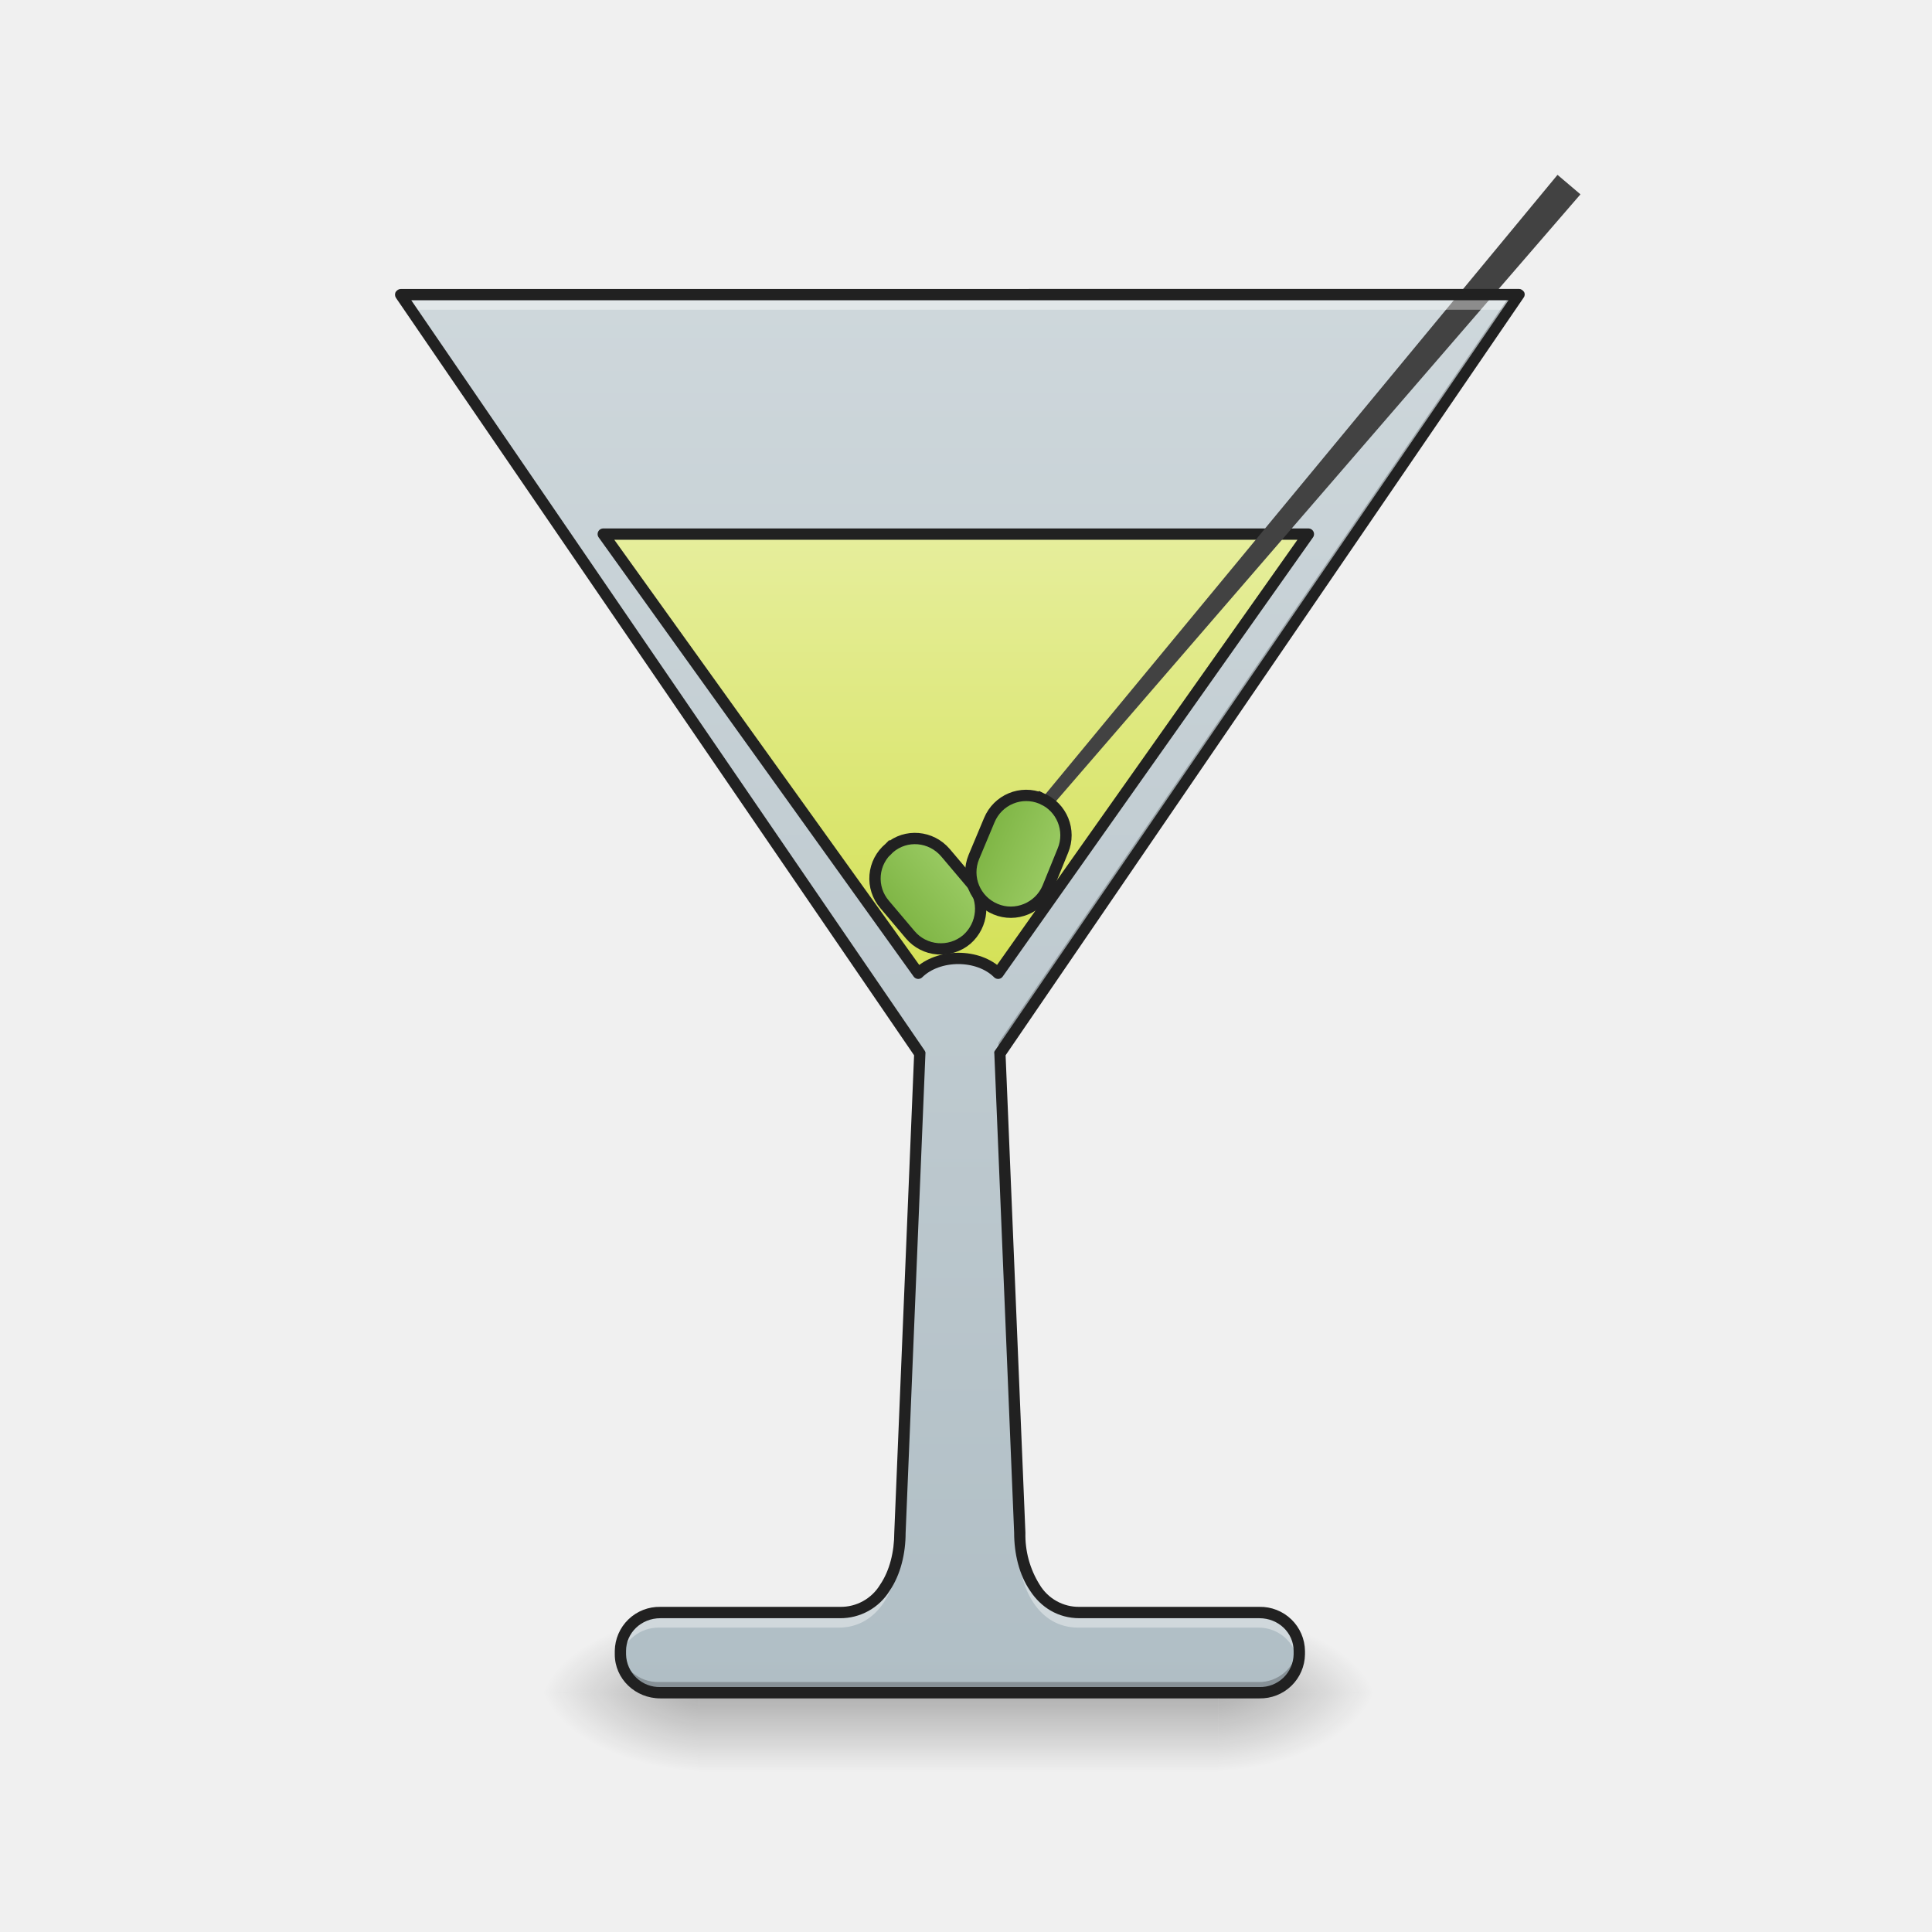
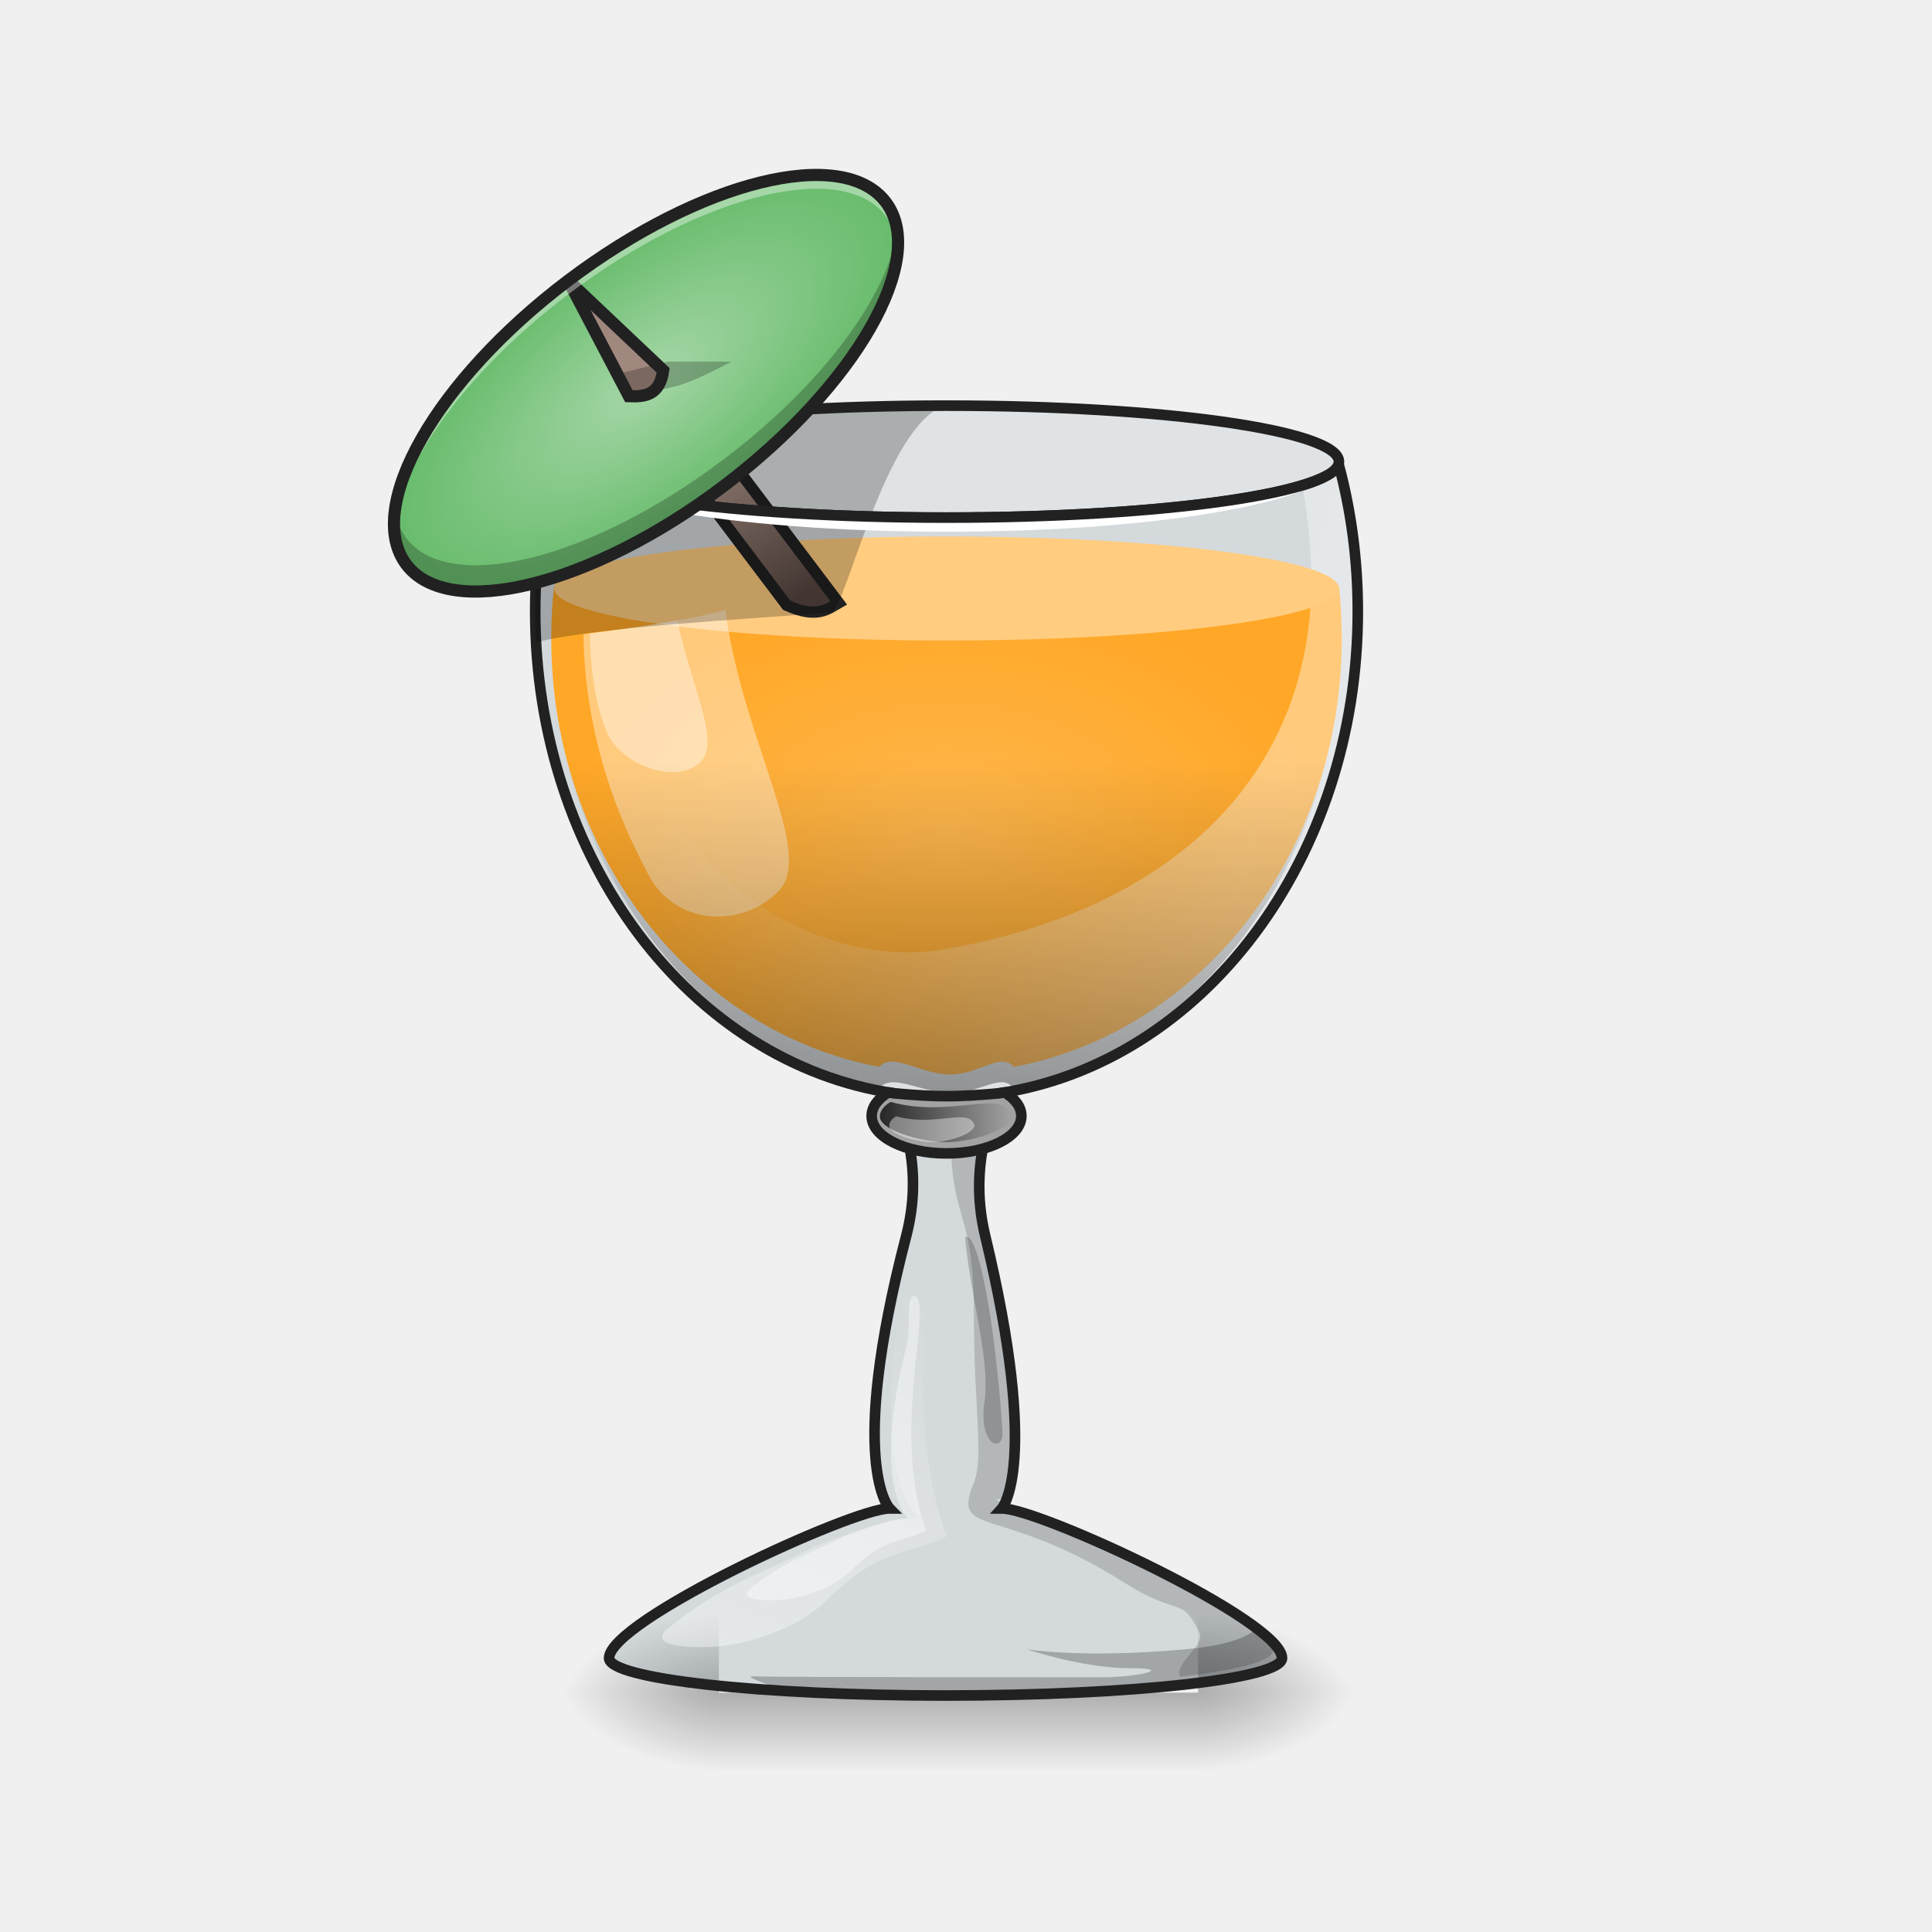
- <svg xmlns="http://www.w3.org/2000/svg" width="32" height="32" viewBox="0 0 24 24">
+ <svg xmlns="http://www.w3.org/2000/svg" width="24px" height="24px" viewBox="0 0 24 24" version="1.1">
  <defs>
-     <linearGradient id="a" gradientUnits="userSpaceOnUse" x1="254" y1="233.5" x2="254" y2="254.667" gradientTransform="matrix(.04688 0 0 .04688 0 10.08)">
-       <stop offset="0" stop-opacity=".275" />
-       <stop offset="1" stop-opacity="0" />
+     <linearGradient id="linear0" gradientUnits="userSpaceOnUse" x1="254" y1="233.5" x2="254" y2="254.667" gradientTransform="matrix(0.0165457,0,0,0.0468795,7.704778,10.07909)">
+       <stop offset="0" style="stop-color:rgb(0%,0%,0%);stop-opacity:0.275;" />
+       <stop offset="1" style="stop-color:rgb(0%,0%,0%);stop-opacity:0;" />
    </linearGradient>
-     <radialGradient id="b" gradientUnits="userSpaceOnUse" cx="450.909" cy="189.579" fx="450.909" fy="189.579" r="21.167" gradientTransform="matrix(0 -.0586 -.10548 0 34.88 47.696)">
-       <stop offset="0" stop-opacity=".314" />
-       <stop offset=".222" stop-opacity=".275" />
-       <stop offset="1" stop-opacity="0" />
+     <radialGradient id="radial0" gradientUnits="userSpaceOnUse" cx="450.909" cy="189.579" fx="450.909" fy="189.579" r="21.167" gradientTransform="matrix(0.000000130628,-0.0585994,-0.105479,-0.0000000761539,34.63271,47.6965)">
+       <stop offset="0" style="stop-color:rgb(0%,0%,0%);stop-opacity:0.314;" />
+       <stop offset="0.222" style="stop-color:rgb(0%,0%,0%);stop-opacity:0.275;" />
+       <stop offset="1" style="stop-color:rgb(0%,0%,0%);stop-opacity:0;" />
    </radialGradient>
-     <radialGradient id="c" gradientUnits="userSpaceOnUse" cx="450.909" cy="189.579" fx="450.909" fy="189.579" r="21.167" gradientTransform="matrix(0 .0586 .10548 0 -11.066 -5.646)">
-       <stop offset="0" stop-opacity=".314" />
-       <stop offset=".222" stop-opacity=".275" />
-       <stop offset="1" stop-opacity="0" />
+     <radialGradient id="radial1" gradientUnits="userSpaceOnUse" cx="450.909" cy="189.579" fx="450.909" fy="189.579" r="21.167" gradientTransform="matrix(-0.000000130628,0.0585994,0.105479,0.0000000761539,-10.81794,-5.645611)">
+       <stop offset="0" style="stop-color:rgb(0%,0%,0%);stop-opacity:0.314;" />
+       <stop offset="0.222" style="stop-color:rgb(0%,0%,0%);stop-opacity:0.275;" />
+       <stop offset="1" style="stop-color:rgb(0%,0%,0%);stop-opacity:0;" />
    </radialGradient>
-     <radialGradient id="d" gradientUnits="userSpaceOnUse" cx="450.909" cy="189.579" fx="450.909" fy="189.579" r="21.167" gradientTransform="matrix(0 -.0586 .10548 0 -11.066 47.696)">
-       <stop offset="0" stop-opacity=".314" />
-       <stop offset=".222" stop-opacity=".275" />
-       <stop offset="1" stop-opacity="0" />
+     <radialGradient id="radial2" gradientUnits="userSpaceOnUse" cx="450.909" cy="189.579" fx="450.909" fy="189.579" r="21.167" gradientTransform="matrix(-0.000000130628,-0.0585994,0.105479,-0.0000000761539,-10.81794,47.6965)">
+       <stop offset="0" style="stop-color:rgb(0%,0%,0%);stop-opacity:0.314;" />
+       <stop offset="0.222" style="stop-color:rgb(0%,0%,0%);stop-opacity:0.275;" />
+       <stop offset="1" style="stop-color:rgb(0%,0%,0%);stop-opacity:0;" />
    </radialGradient>
-     <radialGradient id="e" gradientUnits="userSpaceOnUse" cx="450.909" cy="189.579" fx="450.909" fy="189.579" r="21.167" gradientTransform="matrix(0 .0586 -.10548 0 34.88 -5.646)">
-       <stop offset="0" stop-opacity=".314" />
-       <stop offset=".222" stop-opacity=".275" />
-       <stop offset="1" stop-opacity="0" />
+     <radialGradient id="radial3" gradientUnits="userSpaceOnUse" cx="450.909" cy="189.579" fx="450.909" fy="189.579" r="21.167" gradientTransform="matrix(0.000000130628,0.0585994,-0.105479,0.0000000761539,34.63271,-5.645611)">
+       <stop offset="0" style="stop-color:rgb(0%,0%,0%);stop-opacity:0.314;" />
+       <stop offset="0.222" style="stop-color:rgb(0%,0%,0%);stop-opacity:0.275;" />
+       <stop offset="1" style="stop-color:rgb(0%,0%,0%);stop-opacity:0;" />
    </radialGradient>
-     <linearGradient id="f" gradientUnits="userSpaceOnUse" x1="254" y1="233.5" x2="254" y2="-147.5" gradientTransform="matrix(.04688 0 0 .04688 .016 10.08)">
-       <stop offset="0" stop-color="#b0bec5" />
-       <stop offset="1" stop-color="#cfd8dc" />
+     <radialGradient id="radial4" gradientUnits="userSpaceOnUse" cx="960" cy="768.719" fx="960" fy="768.719" r="401.89" gradientTransform="matrix(0.0122793,0,0,0.00758614,-0.0303669,4.472845)">
+       <stop offset="0" style="stop-color:rgb(100%,71.765%,30.196%);stop-opacity:1;" />
+       <stop offset="1" style="stop-color:rgb(100%,65.49%,14.902%);stop-opacity:1;" />
+     </radialGradient>
+     <linearGradient id="linear1" gradientUnits="userSpaceOnUse" x1="1280" y1="815.118" x2="680" y2="655.118" gradientTransform="matrix(0.0116114,0,0,0.0116114,0.610785,1.378561)">
+       <stop offset="0" style="stop-color:rgb(100%,100%,100%);stop-opacity:0.392;" />
+       <stop offset="1" style="stop-color:rgb(100%,100%,100%);stop-opacity:0;" />
    </linearGradient>
-     <linearGradient id="g" gradientUnits="userSpaceOnUse" x1="960" y1="975.118" x2="960" y2="535.118">
-       <stop offset="0" stop-color="#d4e157" />
-       <stop offset="1" stop-color="#e6ee9c" />
+     <linearGradient id="linear2" gradientUnits="userSpaceOnUse" x1="520" y1="575.118" x2="580" y2="675.118" gradientTransform="matrix(0.284352,0,0,0.284352,46.07408,-248.5801)">
+       <stop offset="0" style="stop-color:rgb(63.137%,53.333%,49.804%);stop-opacity:1;" />
+       <stop offset="1" style="stop-color:rgb(34.51%,27.843%,25.49%);stop-opacity:1;" />
    </linearGradient>
-     <linearGradient id="h" gradientUnits="userSpaceOnUse" x1="241.917" y1="16.542" x2="266.083" y2="16.542" gradientTransform="translate(-80.32 158.859)">
-       <stop offset="0" stop-color="#7cb342" />
-       <stop offset="1" stop-color="#9ccc65" />
+     <linearGradient id="linear3" gradientUnits="userSpaceOnUse" x1="960" y1="1095.118" x2="960" y2="695.118" gradientTransform="matrix(0.0116114,0,0,0.0116114,0.610785,1.378561)">
+       <stop offset="0" style="stop-color:rgb(0%,0%,0%);stop-opacity:0.392;" />
+       <stop offset="1" style="stop-color:rgb(0%,0%,0%);stop-opacity:0;" />
    </linearGradient>
-     <linearGradient id="i" gradientUnits="userSpaceOnUse" x1="241.917" y1="16.542" x2="266.083" y2="16.542" gradientTransform="translate(-.558 -109.955)">
-       <stop offset="0" stop-color="#7cb342" />
-       <stop offset="1" stop-color="#9ccc65" />
+     <linearGradient id="linear4" gradientUnits="userSpaceOnUse" x1="235.169" y1="71.195" x2="272.521" y2="71.195" gradientTransform="matrix(0.0438856,0,0,0.0438856,0.610785,10.81396)">
+       <stop offset="0" style="stop-color:rgb(15.294%,15.294%,15.294%);stop-opacity:1;" />
+       <stop offset="1" style="stop-color:rgb(15.294%,15.294%,15.294%);stop-opacity:0;" />
    </linearGradient>
+     <linearGradient id="linear5" gradientUnits="userSpaceOnUse" x1="760" y1="1655.118" x2="920" y2="1255.118" gradientTransform="matrix(0.0116114,0,0,0.0116114,0.610785,1.378561)">
+       <stop offset="0" style="stop-color:rgb(100%,100%,100%);stop-opacity:0.392;" />
+       <stop offset="1" style="stop-color:rgb(100%,100%,100%);stop-opacity:0;" />
+     </linearGradient>
+     <radialGradient id="radial5" gradientUnits="userSpaceOnUse" cx="-412.75" cy="-136.917" fx="-412.75" fy="-136.917" r="75.583" gradientTransform="matrix(0.0401984,-0.0303718,0.0133609,0.0176838,26.44552,-5.353626)">
+       <stop offset="0" style="stop-color:rgb(64.706%,83.922%,65.49%);stop-opacity:1;" />
+       <stop offset="1" style="stop-color:rgb(40%,73.333%,41.569%);stop-opacity:1;" />
+     </radialGradient>
  </defs>
-   <path d="M8.684 21.027h6.449v.993h-6.45zm0 0" fill="url(#a)" />
-   <path d="M15.133 21.027h1.984v-.996h-1.984zm0 0" fill="url(#b)" />
-   <path d="M8.684 21.027H6.699v.993h1.985zm0 0" fill="url(#c)" />
-   <path d="M8.684 21.027H6.699v-.996h1.985zm0 0" fill="url(#d)" />
-   <path d="M15.133 21.027h1.984v.993h-1.984zm0 0" fill="url(#e)" />
-   <path d="M4.977 3.66l6.449 9.426-.246 5.953c0 .496-.25.992-.746.992h-2.23a.488.488 0 0 0-.497.477v.043c0 .262.223.476.496.476h7.442a.488.488 0 0 0 .496-.476v-.043a.488.488 0 0 0-.496-.477h-2.23c-.5 0-.747-.496-.747-.992l-.25-5.953 6.453-9.426zm0 0" fill="url(#f)" />
-   <path d="M604.352 535.067l315.56 439.958c20.156-19.84 60.152-19.84 79.993 0l310.836-439.958zm0 0" transform="scale(.0124)" fill="url(#g)" stroke-width="11.339" stroke-linecap="square" stroke-linejoin="round" stroke="#212121" />
-   <path d="M19.633 2.414l-7.461 8.633-.094-.082c2.531-3.063 5.102-6.172 7.27-8.793zm0 0" fill="#424242" />
-   <path d="M173.683 159.553c5.847-.077 10.561 4.672 10.584 10.583v10.584c.013 5.793-4.736 10.507-10.583 10.584-5.857-.042-10.571-4.79-10.584-10.584v-10.583a10.495 10.495 0 0 1 10.583-10.584zm0 0" transform="rotate(-40.209 13.768 5.04) scale(.04688)" fill="url(#h)" stroke-width="3" stroke-linecap="square" stroke-linejoin="round" stroke="#212121" />
-   <path d="M253.423-109.316c5.865-.007 10.576 4.8 10.55 10.589l.09 10.614c-.026 5.788-4.8 10.576-10.589 10.55-5.865.007-10.62-4.692-10.627-10.556l.02-10.57c-.007-5.865 4.691-10.62 10.556-10.627zm0 0" transform="rotate(22.621 -25.198 5.04) scale(.04688)" fill="url(#i)" stroke-width="3" stroke-linecap="square" stroke-linejoin="round" stroke="#212121" />
-   <path d="M4.96 3.602l.173.246h13.55l.169-.246zm6.442 9.66l-.238 5.718c0 .497-.25.993-.746.993h-2.23a.482.482 0 0 0-.497.472v.047a.45.45 0 0 0 .012.102.49.49 0 0 1 .484-.375h2.231c.496 0 .746-.496.746-.992l.246-5.954zm1.012 0l-.012.011.25 5.954c0 .496.246.992.743.992h2.234a.49.49 0 0 1 .484.375.45.45 0 0 0 .012-.102v-.047a.485.485 0 0 0-.496-.472h-2.234c-.497 0-.743-.496-.743-.993zm0 0" fill="#fff" fill-opacity=".392" />
-   <path d="M4.96 3.66l6.446 9.418.004-.121L5.05 3.66zm13.806 0l-6.364 9.297.008.121 6.442-9.418zM7.69 20.465v.086c0 .262.22.476.497.476h7.44a.488.488 0 0 0 .497-.476v-.043c0-.016 0-.031-.004-.043a.483.483 0 0 1-.492.43H8.188a.487.487 0 0 1-.497-.43zm0 0" fill-opacity=".235" />
-   <path d="M4.977 3.59c-.024 0-.047.015-.063.039a.074.074 0 0 0 .004.07l6.437 9.41-.246 5.93c0 .238-.058.473-.175.645a.57.57 0 0 1-.5.277h-2.23a.555.555 0 0 0-.567.547v.043c0 .304.254.547.566.547h7.442a.555.555 0 0 0 .566-.547v-.043a.555.555 0 0 0-.566-.547H13.41a.567.567 0 0 1-.496-.277 1.163 1.163 0 0 1-.176-.645l-.246-5.93 6.434-9.41a.066.066 0 0 0 .008-.07c-.016-.024-.04-.04-.063-.04zm.132.14h13.63l-6.376 9.317a.044.044 0 0 0-.011.043l.246 5.95c0 .26.062.523.199.722.133.203.344.34.613.34h2.235c.238 0 .425.183.425.406v.043a.415.415 0 0 1-.425.406H8.203a.415.415 0 0 1-.426-.406v-.043c0-.223.188-.406.426-.406h2.23a.719.719 0 0 0 .618-.34c.136-.2.199-.461.199-.723v.004l.246-5.953c.004-.016-.004-.031-.012-.043zm0 0" fill="#212121" />
+   <g id="surface1">
+     <path style=" stroke:none;fill-rule:nonzero;fill:url(#linear0);" d="M 8.93 21.027 L 14.883 21.027 L 14.883 21.988 L 8.93 21.988 Z M 8.93 21.027 " />
+     <path style=" stroke:none;fill-rule:nonzero;fill:url(#radial0);" d="M 14.883 21.027 L 16.867 21.027 L 16.867 20.031 L 14.883 20.031 Z M 14.883 21.027 " />
+     <path style=" stroke:none;fill-rule:nonzero;fill:url(#radial1);" d="M 8.93 21.027 L 6.945 21.027 L 6.945 22.02 L 8.93 22.02 Z M 8.93 21.027 " />
+     <path style=" stroke:none;fill-rule:nonzero;fill:url(#radial2);" d="M 8.93 21.027 L 6.945 21.027 L 6.945 20.031 L 8.93 20.031 Z M 8.93 21.027 " />
+     <path style=" stroke:none;fill-rule:nonzero;fill:url(#radial3);" d="M 14.883 21.027 L 16.867 21.027 L 16.867 22.02 L 14.883 22.02 Z M 14.883 21.027 " />
+     <path style=" stroke:none;fill-rule:nonzero;fill:rgb(47.059%,56.471%,61.176%);fill-opacity:0.235;" d="M 6.883 5.781 C 6.73 6.352 6.648 6.961 6.648 7.594 C 6.648 10.676 8.586 13.207 11.109 13.582 C 11.219 13.91 11.473 14.523 11.258 15.352 C 10.516 18.195 11.051 18.738 11.051 18.738 C 10.586 18.738 7.566 20.133 7.566 20.598 C 7.566 20.855 9.434 21.062 11.746 21.062 C 14.062 21.062 15.926 20.855 15.926 20.598 C 15.926 20.133 12.91 18.738 12.445 18.738 C 12.445 18.738 12.926 18.207 12.238 15.352 C 12.039 14.523 12.293 13.91 12.406 13.582 C 14.93 13.207 16.867 10.676 16.867 7.594 C 16.867 6.961 16.785 6.352 16.633 5.781 C 15.988 6.16 14.055 6.43 11.758 6.43 C 9.461 6.43 7.527 6.16 6.883 5.781 Z M 6.883 5.781 " />
+     <path style=" stroke:none;fill-rule:nonzero;fill:url(#radial4);" d="M 16.633 7.277 C 16.344 7.645 14.277 7.926 11.758 7.926 C 9.238 7.926 7.172 7.645 6.883 7.277 C 6.859 7.492 6.848 7.707 6.848 7.926 C 6.848 10.609 8.605 12.82 10.926 13.254 C 11.078 13.062 11.438 13.348 11.801 13.348 C 12.168 13.348 12.438 13.062 12.59 13.254 C 14.91 12.82 16.668 10.609 16.668 7.926 C 16.668 7.707 16.656 7.492 16.633 7.277 Z M 16.633 7.277 " />
+     <path style=" stroke:none;fill-rule:nonzero;fill:rgb(0%,0%,0%);fill-opacity:0.157;" d="M 12.391 13.625 C 12.258 13.629 12.125 13.629 11.988 13.629 C 11.879 13.895 11.805 14.199 11.824 14.469 C 11.879 15.168 12.098 15.168 12.098 16.328 C 12.098 17.488 12.223 18.113 12.098 18.418 C 11.812 19.113 12.414 18.676 13.98 19.668 C 14.652 20.094 14.668 19.812 14.898 20.277 C 14.984 20.445 14.586 20.645 14.66 20.828 C 15.375 20.746 15.812 20.633 15.812 20.508 C 15.812 20.426 15.723 20.32 15.566 20.195 C 14.754 19.602 12.809 18.738 12.445 18.738 C 12.445 18.738 12.461 18.723 12.48 18.676 C 12.418 18.66 12.375 18.621 12.34 18.621 C 12.34 18.621 12.398 18.637 12.512 18.605 C 12.613 18.312 12.746 17.477 12.238 15.352 C 12.047 14.555 12.273 13.961 12.391 13.625 Z M 12.391 13.625 " />
+     <path style=" stroke:none;fill-rule:nonzero;fill:url(#linear1);" d="M 6.883 5.781 C 6.73 6.352 6.648 6.961 6.648 7.594 C 6.648 10.676 8.586 13.207 11.109 13.582 C 11.113 13.598 11.121 13.613 11.125 13.629 L 12.391 13.629 C 12.395 13.613 12.402 13.598 12.406 13.582 C 14.93 13.207 16.867 10.676 16.867 7.594 C 16.867 6.961 16.785 6.352 16.633 5.781 C 16.629 5.785 16.625 5.785 16.621 5.789 C 16.574 5.875 16.422 5.957 16.18 6.031 C 16.25 6.441 16.289 6.852 16.289 7.207 C 16.289 9.652 14.543 11.309 11.727 11.793 C 9.953 12.098 7.766 10.539 7.766 8.094 C 7.766 7.488 7.555 6.957 7.766 6.137 C 7.277 6.035 6.965 5.918 6.895 5.789 C 6.891 5.785 6.887 5.785 6.883 5.781 Z M 6.883 5.781 " />
+     <path style=" stroke:none;fill-rule:nonzero;fill:rgb(100%,80%,50.196%);fill-opacity:1;" d="M 11.758 6.664 C 14.449 6.664 16.633 6.953 16.633 7.309 C 16.633 7.668 14.449 7.957 11.758 7.957 C 9.062 7.957 6.883 7.668 6.883 7.309 C 6.883 6.953 9.062 6.664 11.758 6.664 Z M 11.758 6.664 " />
+     <path style=" stroke:none;fill-rule:nonzero;fill:rgb(100%,100%,100%);fill-opacity:0.392;" d="M 9.012 7.578 C 8.438 7.73 7.754 7.812 7.246 7.879 C 7.273 9.406 7.855 10.473 8.043 10.844 C 8.371 11.5 9.203 11.539 9.668 11.074 C 10.133 10.609 9.246 9.246 9.016 7.621 C 9.012 7.605 9.012 7.59 9.012 7.578 Z M 9.012 7.578 " />
+     <path style=" stroke:none;fill-rule:nonzero;fill:rgb(56.471%,64.314%,68.235%);fill-opacity:0.157;" d="M 11.75 5.039 L 11.766 5.039 C 14.453 5.039 16.633 5.348 16.633 5.734 C 16.633 6.117 14.453 6.43 11.766 6.43 L 11.75 6.43 C 9.062 6.43 6.883 6.117 6.883 5.734 C 6.883 5.348 9.062 5.039 11.75 5.039 Z M 11.75 5.039 " />
+     <path style="fill-rule:nonzero;fill:url(#linear2);stroke-width:3;stroke-linecap:butt;stroke-linejoin:miter;stroke:rgb(12.941%,12.941%,12.941%);stroke-opacity:1;stroke-miterlimit:4;" d="M 182.566 -107.76 L 173.483 -100.928 L 208.48 -54.599 C 216.646 -50.932 219.562 -53.765 222.229 -55.265 Z M 182.566 -107.76 " transform="matrix(0.0468795,0,0,0.0468795,0,10.07909)" />
+     <path style=" stroke:none;fill-rule:nonzero;fill:rgb(100%,100%,100%);fill-opacity:0.392;" d="M 8.414 7.707 C 8.035 7.777 7.652 7.824 7.328 7.867 C 7.336 8.547 7.473 8.965 7.555 9.129 C 7.754 9.527 8.422 9.746 8.703 9.465 C 8.953 9.215 8.594 8.547 8.414 7.707 Z M 8.414 7.707 " />
+     <path style=" stroke:none;fill-rule:nonzero;fill:url(#linear3);" d="M 16.633 7.277 C 16.344 7.645 14.277 7.926 11.758 7.926 C 9.238 7.926 7.172 7.645 6.883 7.277 C 6.859 7.492 6.848 7.707 6.848 7.926 C 6.848 10.609 8.605 13.082 10.926 13.516 C 11.078 13.324 11.453 13.578 11.816 13.578 C 12.184 13.578 12.438 13.324 12.59 13.516 C 14.91 13.082 16.668 10.609 16.668 7.926 C 16.668 7.707 16.656 7.492 16.633 7.277 Z M 16.633 7.277 " />
+     <path style=" stroke:none;fill-rule:nonzero;fill:rgb(0%,0%,0%);fill-opacity:0.235;" d="M 15.59 20.25 C 15.602 20.258 15.613 20.266 15.621 20.273 C 15.621 20.273 15.625 20.273 15.625 20.277 C 15.656 20.301 15.688 20.324 15.711 20.352 C 15.715 20.352 15.715 20.352 15.715 20.352 C 15.723 20.359 15.73 20.367 15.738 20.371 C 15.738 20.375 15.742 20.379 15.746 20.379 C 15.75 20.387 15.758 20.391 15.762 20.398 C 15.766 20.402 15.77 20.402 15.77 20.406 C 15.781 20.418 15.789 20.426 15.801 20.438 C 15.801 20.441 15.805 20.445 15.809 20.449 C 15.812 20.453 15.816 20.457 15.82 20.461 C 15.824 20.465 15.828 20.469 15.828 20.473 C 15.836 20.48 15.84 20.484 15.844 20.488 C 15.848 20.496 15.852 20.504 15.855 20.512 C 15.859 20.52 15.863 20.523 15.867 20.531 C 15.871 20.539 15.875 20.543 15.875 20.551 C 15.875 20.551 15.875 20.551 15.875 20.555 C 15.879 20.559 15.879 20.562 15.883 20.57 C 15.883 20.57 15.883 20.57 15.883 20.574 C 15.883 20.574 15.883 20.578 15.887 20.582 C 15.887 20.582 15.887 20.582 15.887 20.586 C 15.887 20.586 15.887 20.59 15.887 20.59 C 15.887 20.594 15.887 20.594 15.887 20.594 C 15.887 20.598 15.887 20.602 15.887 20.605 C 15.887 20.707 15.125 20.852 14.129 20.984 C 13.445 21.039 12.613 21.07 11.707 21.07 C 11.027 21.07 10.383 21.051 9.816 21.02 C 9.48 20.906 9.207 20.816 9.379 20.824 C 9.617 20.836 13.219 20.836 13.68 20.836 C 14.145 20.836 14.609 20.723 14.031 20.723 C 13.449 20.723 12.754 20.488 12.754 20.488 C 12.754 20.488 13.449 20.605 14.727 20.488 C 15.215 20.445 15.465 20.348 15.59 20.25 Z M 15.59 20.25 " />
+     <path style="fill:none;stroke-width:2.808;stroke-linecap:butt;stroke-linejoin:miter;stroke:rgb(12.941%,12.941%,12.941%);stroke-opacity:1;stroke-miterlimit:4;" d="M 146.819 -91.678 C 143.57 -79.513 141.82 -66.514 141.82 -53.015 C 141.82 12.728 183.149 66.723 236.977 74.722 C 239.31 81.722 244.727 94.804 240.144 112.469 C 224.312 173.13 235.727 184.712 235.727 184.712 C 225.812 184.712 161.401 214.459 161.401 224.375 C 161.401 229.874 201.231 234.29 250.559 234.29 C 299.971 234.29 339.718 229.874 339.718 224.375 C 339.718 214.459 275.39 184.712 265.475 184.712 C 265.475 184.712 275.724 173.38 261.058 112.469 C 256.809 94.804 262.225 81.722 264.641 74.722 C 318.47 66.723 359.799 12.728 359.799 -53.015 C 359.799 -66.514 358.049 -79.513 354.799 -91.678 C 354.716 -91.595 354.633 -91.595 354.549 -91.512 C 350.383 -83.846 305.804 -77.846 250.976 -77.846 L 250.643 -77.846 C 195.815 -77.846 151.236 -83.846 147.069 -91.512 C 146.986 -91.595 146.903 -91.595 146.819 -91.678 Z M 146.819 -91.678 " transform="matrix(0.0468795,0,0,0.0468795,0,10.07909)" />
+     <path style=" stroke:none;fill-rule:nonzero;fill:rgb(63.529%,63.529%,63.529%);fill-opacity:1;" d="M 11.035 13.57 C 10.906 13.648 10.828 13.75 10.828 13.863 C 10.828 14.121 11.242 14.328 11.758 14.328 C 12.273 14.328 12.688 14.121 12.688 13.863 C 12.688 13.75 12.609 13.648 12.48 13.57 C 12.457 13.574 12.43 13.578 12.406 13.582 C 12.402 13.598 12.395 13.613 12.391 13.629 L 11.125 13.629 C 11.121 13.613 11.113 13.598 11.109 13.582 C 11.082 13.578 11.059 13.574 11.035 13.57 Z M 11.035 13.57 " />
+     <path style=" stroke:none;fill-rule:nonzero;fill:url(#linear4);" d="M 11.062 13.688 C 10.98 13.738 10.93 13.801 10.93 13.871 C 10.93 14.035 11.43 14.188 11.758 14.188 C 12.086 14.188 12.57 14.027 12.57 13.863 C 12.469 13.512 11.812 13.898 11.062 13.688 Z M 11.062 13.688 " />
+     <path style=" stroke:none;fill-rule:nonzero;fill:rgb(100%,100%,100%);fill-opacity:0.392;" d="M 11.133 13.867 C 11.078 13.898 11.047 13.941 11.047 13.984 C 11.047 14.09 11.371 14.188 11.582 14.188 C 11.793 14.188 12.105 14.082 12.105 13.977 C 12.039 13.754 11.617 14.004 11.133 13.867 Z M 11.133 13.867 " />
+     <path style="fill:none;stroke-width:2.808;stroke-linecap:round;stroke-linejoin:round;stroke:rgb(12.941%,12.941%,12.941%);stroke-opacity:1;stroke-miterlimit:4;" d="M 235.394 74.472 C 232.644 76.139 230.978 78.305 230.978 80.722 C 230.978 86.221 239.81 90.637 250.809 90.637 C 261.808 90.637 270.641 86.221 270.641 80.722 C 270.641 78.305 268.974 76.139 266.225 74.472 C 265.725 74.556 265.141 74.639 264.641 74.722 C 253.309 75.722 248.31 75.722 236.977 74.722 C 236.394 74.639 235.894 74.556 235.394 74.472 Z M 235.394 74.472 " transform="matrix(0.0468795,0,0,0.0468795,0,10.07909)" />
+     <path style=" stroke:none;fill-rule:nonzero;fill:url(#linear5);" d="M 11.383 15.395 C 10.645 18.234 11.41 18.855 11.41 18.855 C 11.203 18.855 11.062 18.855 10.133 19.203 C 9.496 19.543 8.973 19.668 8.273 20.25 C 8.273 20.25 8.012 20.461 8.707 20.461 C 9.402 20.461 10.016 20.133 10.25 19.898 C 10.945 19.203 11.293 19.32 11.758 19.086 C 11.062 17.113 11.875 14.707 11.559 14.48 C 11.344 14.344 11.457 15.105 11.383 15.395 Z M 11.383 15.395 " />
+     <path style=" stroke:none;fill-rule:nonzero;fill:rgb(100%,100%,100%);fill-opacity:0.392;" d="M 11.27 16.688 C 10.805 18.477 11.285 18.867 11.285 18.867 C 11.156 18.867 11.066 18.867 10.48 19.086 C 10.078 19.301 9.75 19.379 9.309 19.746 C 9.309 19.746 9.145 19.879 9.582 19.879 C 10.023 19.879 10.406 19.672 10.555 19.527 C 10.992 19.086 11.211 19.16 11.504 19.016 C 11.066 17.77 11.578 16.254 11.379 16.109 C 11.242 16.023 11.316 16.504 11.27 16.688 Z M 11.27 16.688 " />
+     <path style=" stroke:none;fill-rule:nonzero;fill:rgb(0%,0%,0%);fill-opacity:0.196;" d="M 12.453 17.809 C 12.453 18.043 12.172 17.965 12.223 17.461 C 12.316 16.922 12.066 16.184 11.988 15.371 C 12.098 15.305 12.215 15.797 12.305 16.367 C 12.391 16.934 12.453 17.695 12.453 17.809 Z M 12.453 17.809 " />
+     <path style=" stroke:none;fill-rule:nonzero;fill:rgb(0%,0%,0%);fill-opacity:0.235;" d="M 11.758 5.027 C 9.586 5.098 6.883 5.402 6.883 5.734 C 6.883 5.754 6.887 5.77 6.895 5.789 C 6.891 5.785 6.887 5.785 6.883 5.781 C 6.73 6.352 6.648 6.961 6.648 7.594 C 6.648 7.723 6.652 7.852 6.66 7.98 C 7.359 7.793 9.316 7.688 10.32 7.609 C 10.508 7.594 10.988 5.262 11.758 5.027 Z M 11.758 5.027 " />
+     <path style=" stroke:none;fill-rule:nonzero;fill:rgb(100%,100%,100%);fill-opacity:1;" d="M 6.891 5.66 C 6.883 5.68 6.883 5.699 6.883 5.719 C 6.883 6.211 9.051 6.605 11.75 6.605 L 11.766 6.605 C 14.461 6.605 16.633 6.211 16.633 5.719 C 16.633 5.699 16.633 5.68 16.625 5.66 C 16.461 6.125 14.355 6.488 11.766 6.488 L 11.75 6.488 C 9.16 6.488 7.055 6.125 6.891 5.66 Z M 6.891 5.66 " />
+     <path style="fill:none;stroke-width:2.808;stroke-linecap:round;stroke-linejoin:round;stroke:rgb(12.941%,12.941%,12.941%);stroke-opacity:1;stroke-miterlimit:4;" d="M 250.643 -107.51 L 250.976 -107.51 C 308.304 -107.51 354.799 -100.928 354.799 -92.678 C 354.799 -84.512 308.304 -77.846 250.976 -77.846 L 250.643 -77.846 C 193.315 -77.846 146.819 -84.512 146.819 -92.678 C 146.819 -100.928 193.315 -107.51 250.643 -107.51 Z M 250.643 -107.51 " transform="matrix(0.0468795,0,0,0.0468795,0,10.07909)" />
+     <path style=" stroke:none;fill-rule:nonzero;fill:url(#radial5);" d="M 7.059 3.484 C 8.703 2.242 10.469 1.805 11.004 2.512 C 11.535 3.215 10.633 4.793 8.988 6.039 C 7.344 7.281 5.578 7.715 5.047 7.012 C 4.516 6.305 5.414 4.727 7.059 3.484 Z M 7.059 3.484 " />
+     <path style=" stroke:none;fill-rule:nonzero;fill:rgb(0%,0%,0%);fill-opacity:0.235;" d="M 11.145 2.859 C 11.039 3.656 10.227 4.773 8.988 5.707 C 7.34 6.953 5.582 7.391 5.047 6.684 C 4.973 6.582 4.926 6.465 4.902 6.336 C 4.867 6.602 4.914 6.832 5.047 7.012 C 5.582 7.719 7.34 7.285 8.988 6.039 C 10.406 4.965 11.27 3.656 11.145 2.859 Z M 11.145 2.859 " />
+     <path style=" stroke:none;fill-rule:nonzero;fill:rgb(63.137%,53.333%,49.804%);fill-opacity:1;" d="M 7.059 3.484 L 8.238 4.602 C 8.195 4.91 8.012 4.93 7.812 4.922 Z M 7.059 3.484 " />
+     <path style=" stroke:none;fill-rule:nonzero;fill:rgb(0%,0%,0%);fill-opacity:0.235;" d="M 8.293 4.492 L 9.09 4.492 C 8.559 4.758 8.484 4.809 7.891 4.891 C 7.578 4.867 7.695 4.754 7.707 4.637 Z M 8.293 4.492 " />
+     <path style="fill:none;stroke-width:3.224;stroke-linecap:butt;stroke-linejoin:miter;stroke:rgb(12.941%,12.941%,12.941%);stroke-opacity:1;stroke-miterlimit:4;" d="M 150.569 -140.674 L 175.733 -116.843 C 174.817 -110.26 170.9 -109.843 166.651 -110.01 Z M 150.569 -140.674 " transform="matrix(0.0468795,0,0,0.0468795,0,10.07909)" />
+     <path style=" stroke:none;fill-rule:nonzero;fill:rgb(100%,100%,100%);fill-opacity:0.392;" d="M 10.129 2.172 C 9.324 2.176 8.168 2.648 7.059 3.484 C 5.688 4.523 4.832 5.789 4.895 6.59 C 4.953 5.785 5.781 4.625 7.059 3.656 C 8.711 2.41 10.469 1.977 11.004 2.684 C 11.09 2.801 11.141 2.945 11.152 3.105 C 11.168 2.871 11.121 2.668 11.004 2.512 C 10.828 2.277 10.52 2.172 10.129 2.172 Z M 10.129 2.172 " />
+     <path style="fill:none;stroke-width:3.224;stroke-linecap:round;stroke-linejoin:round;stroke:rgb(12.941%,12.941%,12.941%);stroke-opacity:1;stroke-miterlimit:4;" d="M 204.937 -21.472 C 248.899 -21.466 284.576 -6.208 284.592 12.707 C 284.592 31.505 248.941 46.761 204.928 46.822 C 160.966 46.816 125.34 31.491 125.34 12.693 C 125.39 -6.172 160.974 -21.478 204.937 -21.472 Z M 204.937 -21.472 " transform="matrix(0.0374038,-0.0282603,0.0282603,0.0374038,0,10.07909)" />
+   </g>
</svg>
